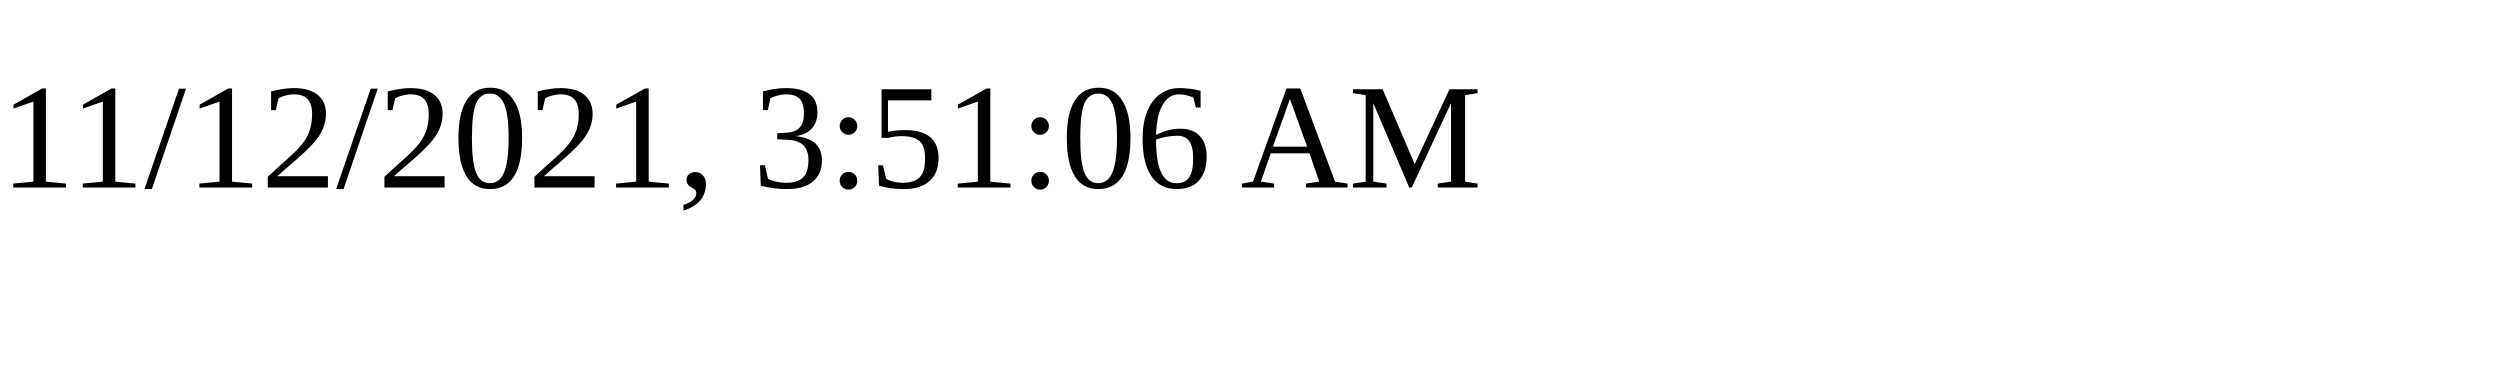
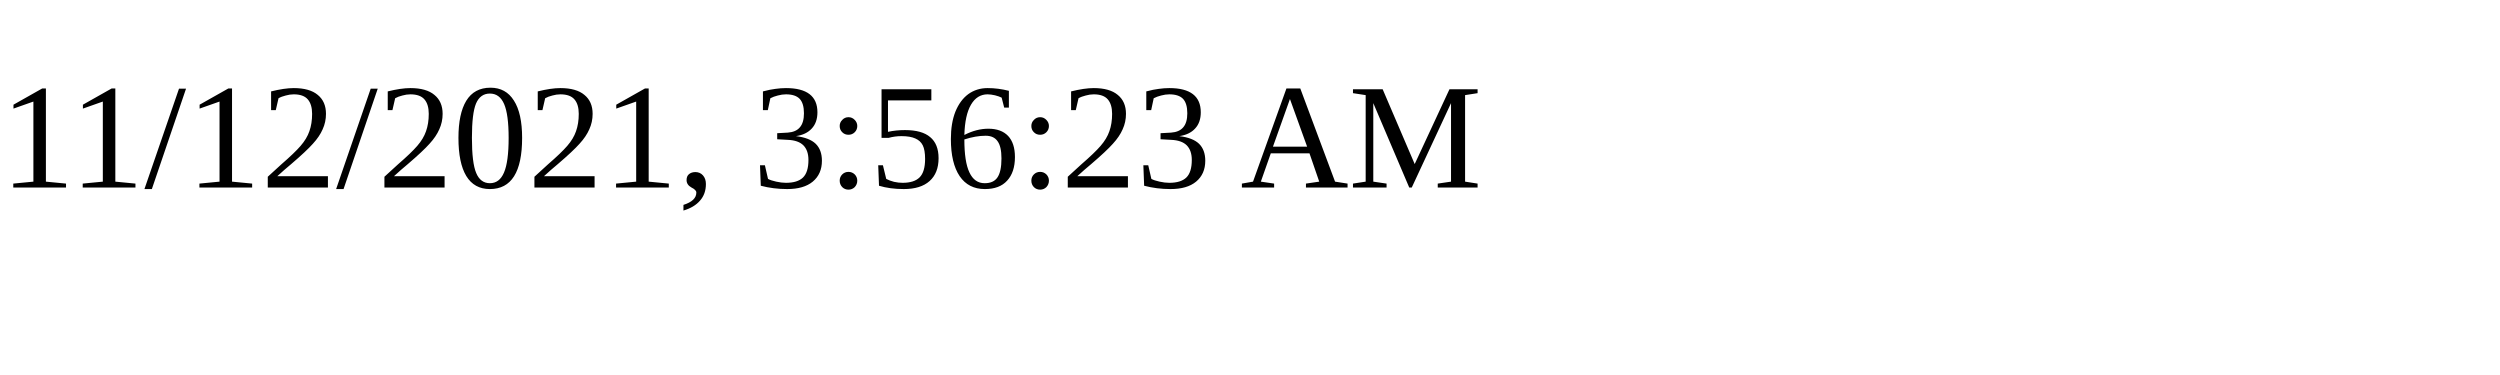
<svg xmlns="http://www.w3.org/2000/svg" height="30" width="200">
-   <text x="0" y="15">11/12/2021, 3:51:06 AM</text>
+   <text x="0" y="15">11/12/2021, 3:56:23 AM</text>
</svg>
